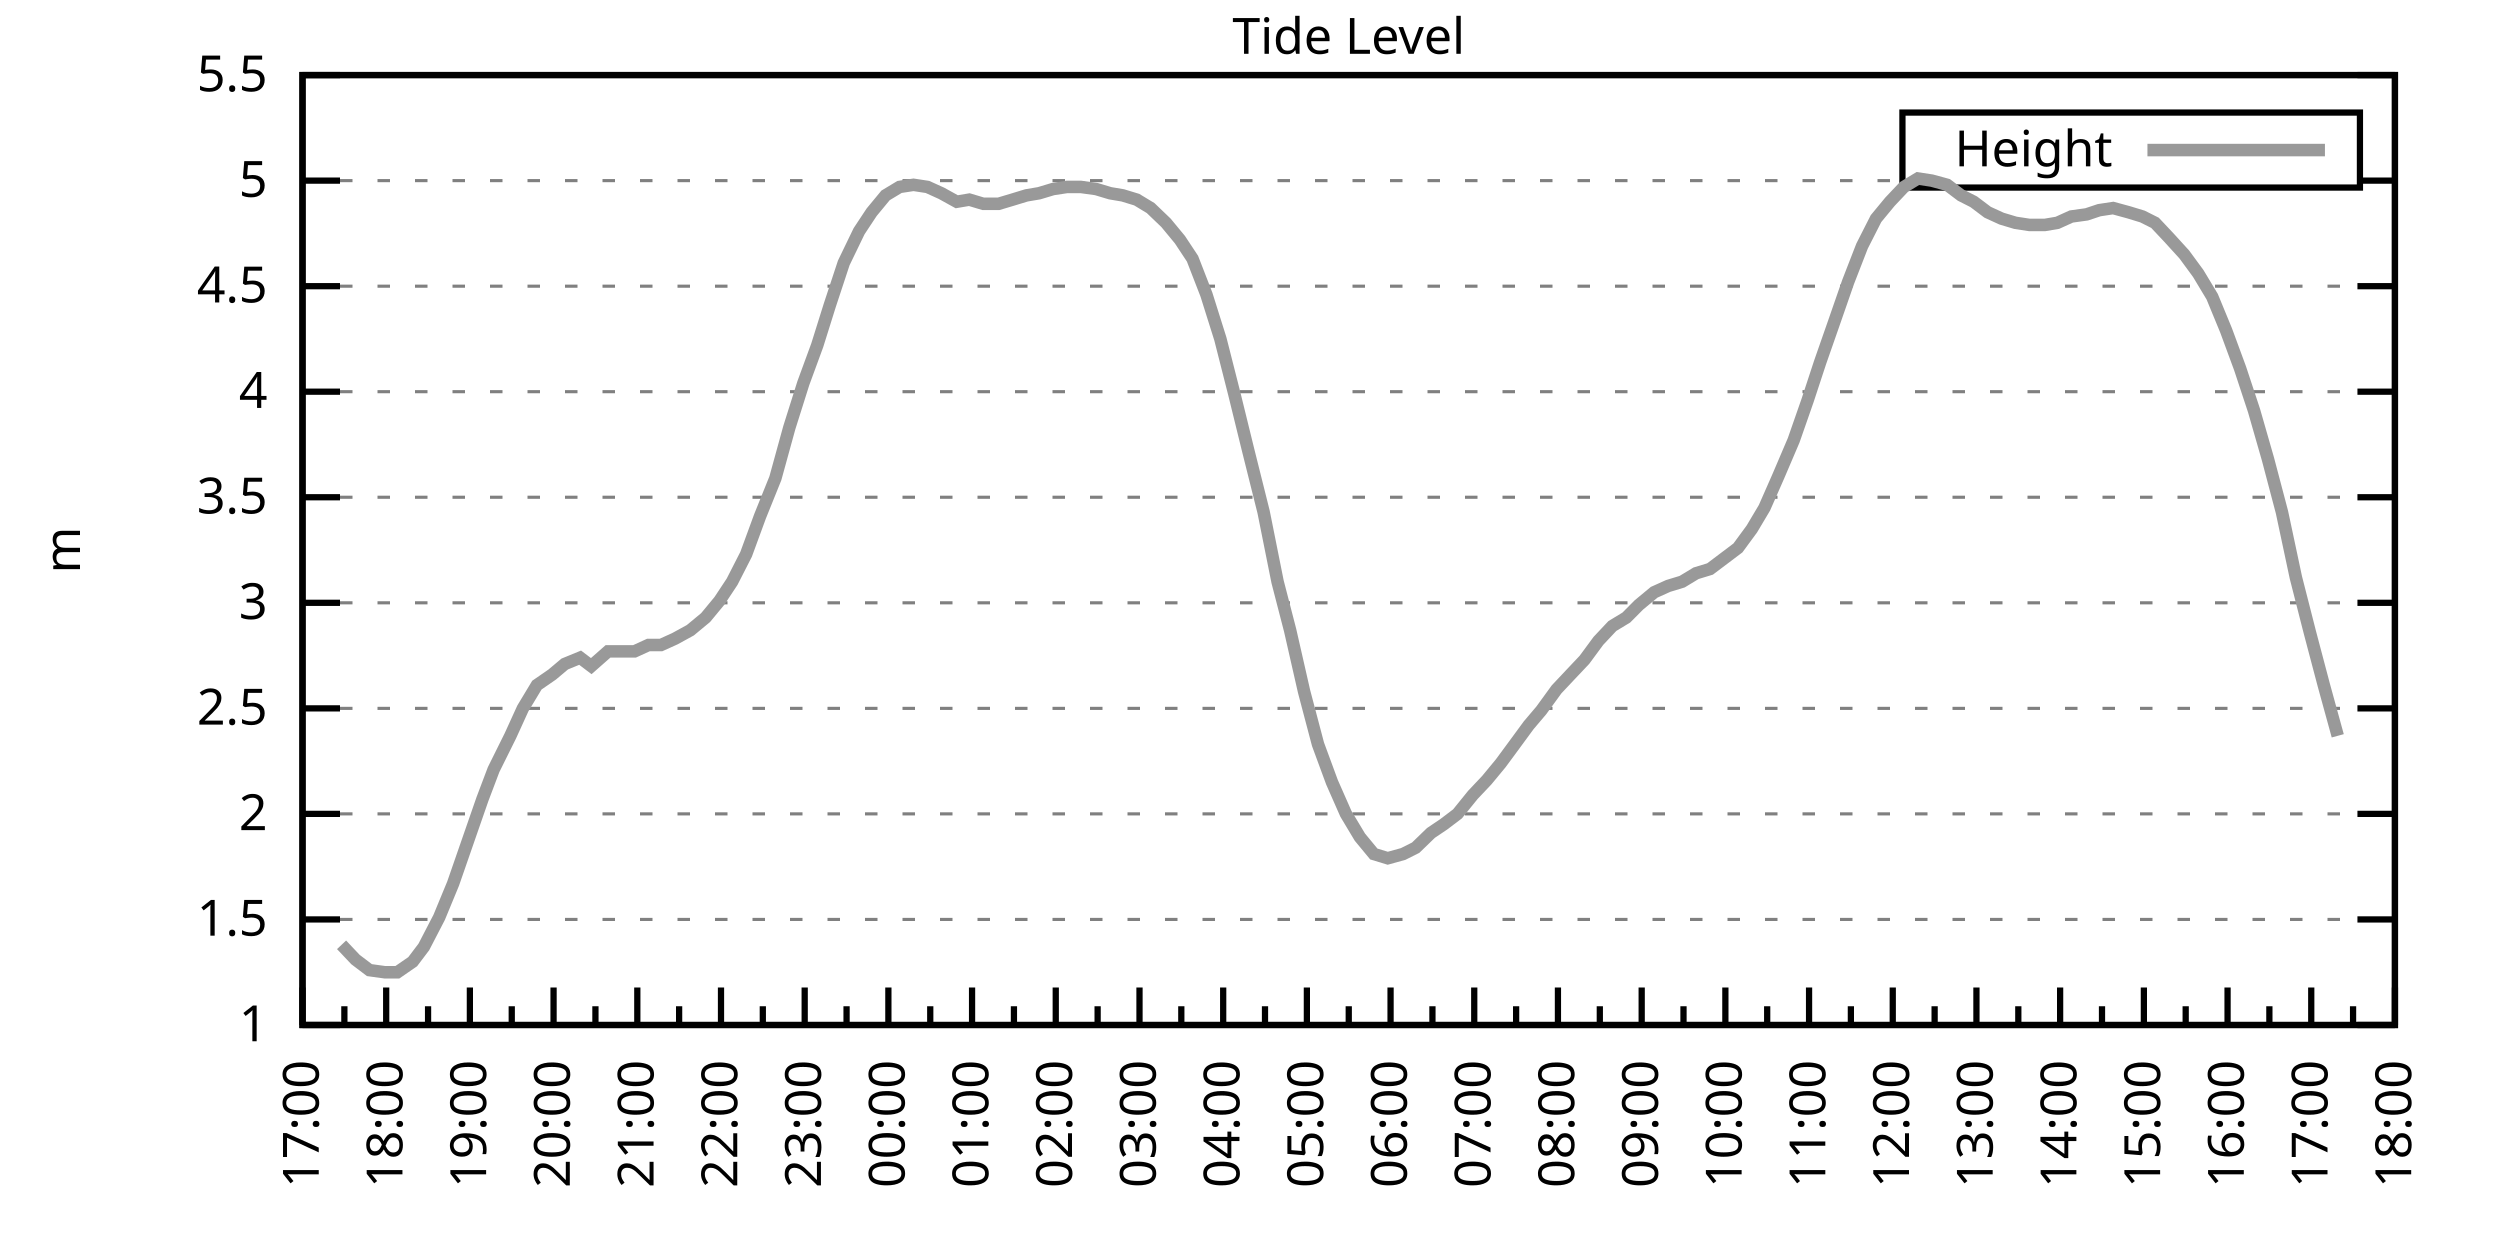
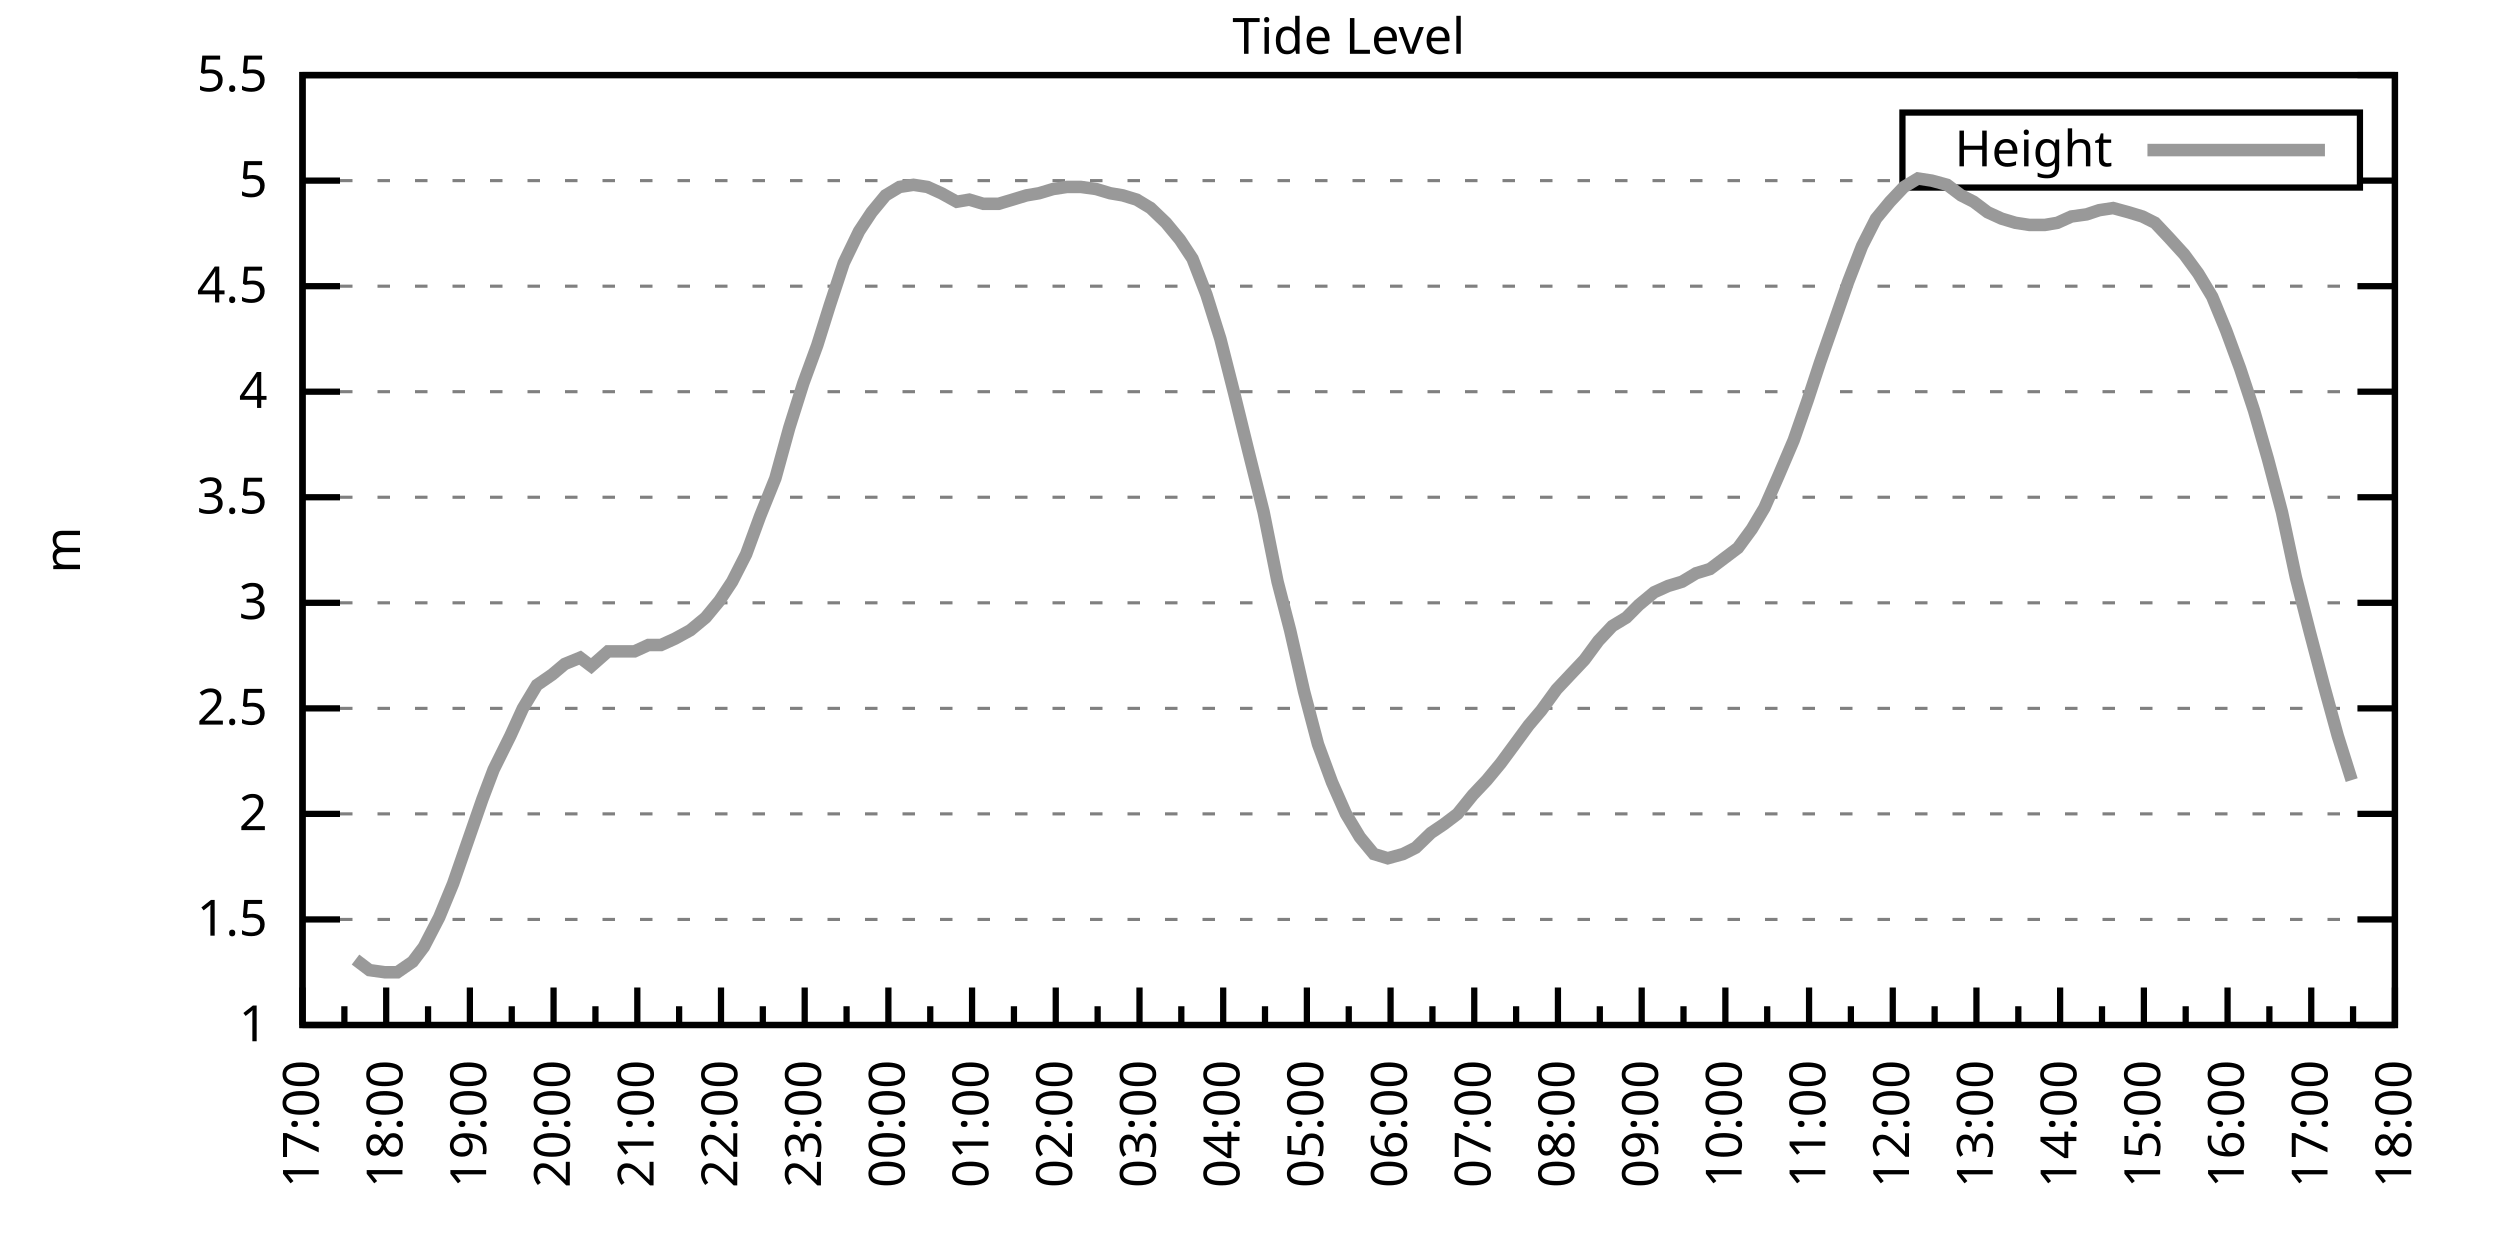
<svg xmlns="http://www.w3.org/2000/svg" xmlns:xlink="http://www.w3.org/1999/xlink" width="400" height="200" viewBox="0 0 400 200">
  <g id="gnuplot_canvas">
    <rect x="0" y="0" width="400" height="200" fill="none" />
    <defs>
      <circle id="gpDot" r="0.5" stroke-width="0.5" stroke="currentColor" />
      <path id="gpPt0" stroke-width="0.333" stroke="currentColor" d="M-1,0 h2 M0,-1 v2" />
      <path id="gpPt1" stroke-width="0.333" stroke="currentColor" d="M-1,-1 L1,1 M1,-1 L-1,1" />
      <path id="gpPt2" stroke-width="0.333" stroke="currentColor" d="M-1,0 L1,0 M0,-1 L0,1 M-1,-1 L1,1 M-1,1 L1,-1" />
      <rect id="gpPt3" stroke-width="0.333" stroke="currentColor" x="-1" y="-1" width="2" height="2" />
      <rect id="gpPt4" stroke-width="0.333" stroke="currentColor" fill="currentColor" x="-1" y="-1" width="2" height="2" />
      <circle id="gpPt5" stroke-width="0.333" stroke="currentColor" cx="0" cy="0" r="1" />
      <use xlink:href="#gpPt5" id="gpPt6" fill="currentColor" stroke="none" />
      <path id="gpPt7" stroke-width="0.333" stroke="currentColor" d="M0,-1.33 L-1.33,0.67 L1.33,0.67 z" />
      <use xlink:href="#gpPt7" id="gpPt8" fill="currentColor" stroke="none" />
      <use xlink:href="#gpPt7" id="gpPt9" stroke="currentColor" transform="rotate(180)" />
      <use xlink:href="#gpPt9" id="gpPt10" fill="currentColor" stroke="none" />
      <use xlink:href="#gpPt3" id="gpPt11" stroke="currentColor" transform="rotate(45)" />
      <use xlink:href="#gpPt11" id="gpPt12" fill="currentColor" stroke="none" />
      <path id="gpPt13" stroke-width="0.333" stroke="currentColor" d="M0,1.330 L1.265,0.411 L0.782,-1.067 L-0.782,-1.076 L-1.265,0.411 z" />
      <use xlink:href="#gpPt13" id="gpPt14" fill="currentColor" stroke="none" />
      <filter id="textbox" filterUnits="objectBoundingBox" x="0" y="0" height="1" width="1">
        <feFlood flood-color="white" flood-opacity="1" result="bgnd" />
        <feComposite in="SourceGraphic" in2="bgnd" operator="atop" />
      </filter>
      <filter id="greybox" filterUnits="objectBoundingBox" x="0" y="0" height="1" width="1">
        <feFlood flood-color="lightgrey" flood-opacity="1" result="grey" />
        <feComposite in="SourceGraphic" in2="grey" operator="atop" />
      </filter>
    </defs>
    <g fill="none" color="white" stroke="currentColor" stroke-width="1.00" stroke-linecap="butt" stroke-linejoin="miter">
</g>
    <g fill="none" color="black" stroke="currentColor" stroke-width="1.00" stroke-linecap="butt" stroke-linejoin="miter">
      <g stroke="none" shape-rendering="crispEdges">
        <polygon fill="rgb(255, 255, 255)" points="48.40,164.00 383.18,164.00 383.18,12.02 48.40,12.02 " />
      </g>
    </g>
    <g fill="none" color="black" stroke="currentColor" stroke-width="1.00" stroke-linecap="butt" stroke-linejoin="miter">
</g>
    <g fill="none" color="black" stroke="black" stroke-width="0.50" stroke-linecap="butt" stroke-linejoin="miter">
</g>
    <g fill="none" color="gray" stroke="currentColor" stroke-width="0.50" stroke-linecap="butt" stroke-linejoin="miter">
      <path stroke="gray" stroke-dasharray="2,4" class="gridline" d="M48.40,164.00 L383.19,164.00  " />
    </g>
    <g fill="none" color="gray" stroke="gray" stroke-width="1.00" stroke-linecap="butt" stroke-linejoin="miter">
</g>
    <g fill="none" color="black" stroke="currentColor" stroke-width="1.00" stroke-linecap="butt" stroke-linejoin="miter">
      <path stroke="black" d="M48.40,164.00 L54.40,164.00 M383.19,164.00 L377.19,164.00  " />
      <g transform="translate(42.80,166.60)" stroke="none" fill="black" font-family="Sans" font-size="8.00" text-anchor="end">
        <text>
          <tspan font-family="Sans"> 1</tspan>
        </text>
      </g>
    </g>
    <g fill="none" color="black" stroke="currentColor" stroke-width="1.00" stroke-linecap="butt" stroke-linejoin="miter">
</g>
    <g fill="none" color="black" stroke="black" stroke-width="0.50" stroke-linecap="butt" stroke-linejoin="miter">
</g>
    <g fill="none" color="gray" stroke="currentColor" stroke-width="0.50" stroke-linecap="butt" stroke-linejoin="miter">
      <path stroke="gray" stroke-dasharray="2,4" class="gridline" d="M48.40,147.11 L383.19,147.11  " />
    </g>
    <g fill="none" color="gray" stroke="gray" stroke-width="1.00" stroke-linecap="butt" stroke-linejoin="miter">
</g>
    <g fill="none" color="black" stroke="currentColor" stroke-width="1.00" stroke-linecap="butt" stroke-linejoin="miter">
      <path stroke="black" d="M48.40,147.11 L54.40,147.11 M383.19,147.11 L377.19,147.11  " />
      <g transform="translate(42.80,149.71)" stroke="none" fill="black" font-family="Sans" font-size="8.00" text-anchor="end">
        <text>
          <tspan font-family="Sans"> 1.5</tspan>
        </text>
      </g>
    </g>
    <g fill="none" color="black" stroke="currentColor" stroke-width="1.00" stroke-linecap="butt" stroke-linejoin="miter">
</g>
    <g fill="none" color="black" stroke="black" stroke-width="0.50" stroke-linecap="butt" stroke-linejoin="miter">
</g>
    <g fill="none" color="gray" stroke="currentColor" stroke-width="0.50" stroke-linecap="butt" stroke-linejoin="miter">
      <path stroke="gray" stroke-dasharray="2,4" class="gridline" d="M48.40,130.22 L383.19,130.22  " />
    </g>
    <g fill="none" color="gray" stroke="gray" stroke-width="1.00" stroke-linecap="butt" stroke-linejoin="miter">
</g>
    <g fill="none" color="black" stroke="currentColor" stroke-width="1.00" stroke-linecap="butt" stroke-linejoin="miter">
      <path stroke="black" d="M48.40,130.22 L54.40,130.22 M383.19,130.22 L377.19,130.22  " />
      <g transform="translate(42.80,132.82)" stroke="none" fill="black" font-family="Sans" font-size="8.00" text-anchor="end">
        <text>
          <tspan font-family="Sans"> 2</tspan>
        </text>
      </g>
    </g>
    <g fill="none" color="black" stroke="currentColor" stroke-width="1.00" stroke-linecap="butt" stroke-linejoin="miter">
</g>
    <g fill="none" color="black" stroke="black" stroke-width="0.50" stroke-linecap="butt" stroke-linejoin="miter">
</g>
    <g fill="none" color="gray" stroke="currentColor" stroke-width="0.50" stroke-linecap="butt" stroke-linejoin="miter">
      <path stroke="gray" stroke-dasharray="2,4" class="gridline" d="M48.40,113.34 L383.19,113.34  " />
    </g>
    <g fill="none" color="gray" stroke="gray" stroke-width="1.00" stroke-linecap="butt" stroke-linejoin="miter">
</g>
    <g fill="none" color="black" stroke="currentColor" stroke-width="1.00" stroke-linecap="butt" stroke-linejoin="miter">
      <path stroke="black" d="M48.40,113.34 L54.40,113.34 M383.19,113.34 L377.19,113.34  " />
      <g transform="translate(42.80,115.94)" stroke="none" fill="black" font-family="Sans" font-size="8.00" text-anchor="end">
        <text>
          <tspan font-family="Sans"> 2.5</tspan>
        </text>
      </g>
    </g>
    <g fill="none" color="black" stroke="currentColor" stroke-width="1.00" stroke-linecap="butt" stroke-linejoin="miter">
</g>
    <g fill="none" color="black" stroke="black" stroke-width="0.50" stroke-linecap="butt" stroke-linejoin="miter">
</g>
    <g fill="none" color="gray" stroke="currentColor" stroke-width="0.50" stroke-linecap="butt" stroke-linejoin="miter">
      <path stroke="gray" stroke-dasharray="2,4" class="gridline" d="M48.40,96.45 L383.19,96.45  " />
    </g>
    <g fill="none" color="gray" stroke="gray" stroke-width="1.00" stroke-linecap="butt" stroke-linejoin="miter">
</g>
    <g fill="none" color="black" stroke="currentColor" stroke-width="1.00" stroke-linecap="butt" stroke-linejoin="miter">
      <path stroke="black" d="M48.40,96.45 L54.40,96.45 M383.19,96.45 L377.19,96.45  " />
      <g transform="translate(42.80,99.05)" stroke="none" fill="black" font-family="Sans" font-size="8.00" text-anchor="end">
        <text>
          <tspan font-family="Sans"> 3</tspan>
        </text>
      </g>
    </g>
    <g fill="none" color="black" stroke="currentColor" stroke-width="1.00" stroke-linecap="butt" stroke-linejoin="miter">
</g>
    <g fill="none" color="black" stroke="black" stroke-width="0.50" stroke-linecap="butt" stroke-linejoin="miter">
</g>
    <g fill="none" color="gray" stroke="currentColor" stroke-width="0.50" stroke-linecap="butt" stroke-linejoin="miter">
      <path stroke="gray" stroke-dasharray="2,4" class="gridline" d="M48.40,79.56 L383.19,79.56  " />
    </g>
    <g fill="none" color="gray" stroke="gray" stroke-width="1.00" stroke-linecap="butt" stroke-linejoin="miter">
</g>
    <g fill="none" color="black" stroke="currentColor" stroke-width="1.00" stroke-linecap="butt" stroke-linejoin="miter">
      <path stroke="black" d="M48.40,79.56 L54.40,79.56 M383.19,79.56 L377.19,79.56  " />
      <g transform="translate(42.80,82.16)" stroke="none" fill="black" font-family="Sans" font-size="8.00" text-anchor="end">
        <text>
          <tspan font-family="Sans"> 3.5</tspan>
        </text>
      </g>
    </g>
    <g fill="none" color="black" stroke="currentColor" stroke-width="1.00" stroke-linecap="butt" stroke-linejoin="miter">
</g>
    <g fill="none" color="black" stroke="black" stroke-width="0.50" stroke-linecap="butt" stroke-linejoin="miter">
</g>
    <g fill="none" color="gray" stroke="currentColor" stroke-width="0.50" stroke-linecap="butt" stroke-linejoin="miter">
      <path stroke="gray" stroke-dasharray="2,4" class="gridline" d="M48.40,62.67 L383.19,62.67  " />
    </g>
    <g fill="none" color="gray" stroke="gray" stroke-width="1.00" stroke-linecap="butt" stroke-linejoin="miter">
</g>
    <g fill="none" color="black" stroke="currentColor" stroke-width="1.00" stroke-linecap="butt" stroke-linejoin="miter">
      <path stroke="black" d="M48.40,62.67 L54.40,62.67 M383.19,62.67 L377.19,62.67  " />
      <g transform="translate(42.80,65.27)" stroke="none" fill="black" font-family="Sans" font-size="8.00" text-anchor="end">
        <text>
          <tspan font-family="Sans"> 4</tspan>
        </text>
      </g>
    </g>
    <g fill="none" color="black" stroke="currentColor" stroke-width="1.00" stroke-linecap="butt" stroke-linejoin="miter">
</g>
    <g fill="none" color="black" stroke="black" stroke-width="0.50" stroke-linecap="butt" stroke-linejoin="miter">
</g>
    <g fill="none" color="gray" stroke="currentColor" stroke-width="0.50" stroke-linecap="butt" stroke-linejoin="miter">
      <path stroke="gray" stroke-dasharray="2,4" class="gridline" d="M48.40,45.79 L383.19,45.79  " />
    </g>
    <g fill="none" color="gray" stroke="gray" stroke-width="1.00" stroke-linecap="butt" stroke-linejoin="miter">
</g>
    <g fill="none" color="black" stroke="currentColor" stroke-width="1.00" stroke-linecap="butt" stroke-linejoin="miter">
      <path stroke="black" d="M48.40,45.79 L54.40,45.79 M383.19,45.79 L377.19,45.79  " />
      <g transform="translate(42.80,48.39)" stroke="none" fill="black" font-family="Sans" font-size="8.00" text-anchor="end">
        <text>
          <tspan font-family="Sans"> 4.5</tspan>
        </text>
      </g>
    </g>
    <g fill="none" color="black" stroke="currentColor" stroke-width="1.00" stroke-linecap="butt" stroke-linejoin="miter">
</g>
    <g fill="none" color="black" stroke="black" stroke-width="0.50" stroke-linecap="butt" stroke-linejoin="miter">
</g>
    <g fill="none" color="gray" stroke="currentColor" stroke-width="0.50" stroke-linecap="butt" stroke-linejoin="miter">
      <path stroke="gray" stroke-dasharray="2,4" class="gridline" d="M48.40,28.90 L304.39,28.90 M377.59,28.90 L383.19,28.90  " />
    </g>
    <g fill="none" color="gray" stroke="gray" stroke-width="1.00" stroke-linecap="butt" stroke-linejoin="miter">
</g>
    <g fill="none" color="black" stroke="currentColor" stroke-width="1.00" stroke-linecap="butt" stroke-linejoin="miter">
      <path stroke="black" d="M48.40,28.90 L54.40,28.90 M383.19,28.90 L377.19,28.90  " />
      <g transform="translate(42.80,31.50)" stroke="none" fill="black" font-family="Sans" font-size="8.00" text-anchor="end">
        <text>
          <tspan font-family="Sans"> 5</tspan>
        </text>
      </g>
    </g>
    <g fill="none" color="black" stroke="currentColor" stroke-width="1.00" stroke-linecap="butt" stroke-linejoin="miter">
</g>
    <g fill="none" color="black" stroke="black" stroke-width="0.50" stroke-linecap="butt" stroke-linejoin="miter">
</g>
    <g fill="none" color="gray" stroke="currentColor" stroke-width="0.50" stroke-linecap="butt" stroke-linejoin="miter">
      <path stroke="gray" stroke-dasharray="2,4" class="gridline" d="M48.40,12.01 L383.19,12.01  " />
    </g>
    <g fill="none" color="gray" stroke="gray" stroke-width="1.00" stroke-linecap="butt" stroke-linejoin="miter">
</g>
    <g fill="none" color="black" stroke="currentColor" stroke-width="1.00" stroke-linecap="butt" stroke-linejoin="miter">
      <path stroke="black" d="M48.40,12.01 L54.40,12.01 M383.19,12.01 L377.19,12.01  " />
      <g transform="translate(42.80,14.61)" stroke="none" fill="black" font-family="Sans" font-size="8.00" text-anchor="end">
        <text>
          <tspan font-family="Sans"> 5.5</tspan>
        </text>
      </g>
    </g>
    <g fill="none" color="black" stroke="currentColor" stroke-width="1.00" stroke-linecap="butt" stroke-linejoin="miter">
      <path stroke="black" d="M48.40,164.00 L48.40,158.00  " />
      <g transform="translate(51.00,169.60) rotate(270)" stroke="none" fill="black" font-family="Sans" font-size="8.00" text-anchor="end">
        <text>
          <tspan font-family="Sans">17:00</tspan>
        </text>
      </g>
    </g>
    <g fill="none" color="black" stroke="currentColor" stroke-width="1.00" stroke-linecap="butt" stroke-linejoin="miter">
      <path stroke="black" d="M55.10,164.00 L55.10,161.00 M61.79,164.00 L61.79,158.00  " />
      <g transform="translate(64.39,169.60) rotate(270)" stroke="none" fill="black" font-family="Sans" font-size="8.00" text-anchor="end">
        <text>
          <tspan font-family="Sans">18:00</tspan>
        </text>
      </g>
    </g>
    <g fill="none" color="black" stroke="currentColor" stroke-width="1.00" stroke-linecap="butt" stroke-linejoin="miter">
      <path stroke="black" d="M68.49,164.00 L68.49,161.00 M75.18,164.00 L75.18,158.00  " />
      <g transform="translate(77.78,169.60) rotate(270)" stroke="none" fill="black" font-family="Sans" font-size="8.00" text-anchor="end">
        <text>
          <tspan font-family="Sans">19:00</tspan>
        </text>
      </g>
    </g>
    <g fill="none" color="black" stroke="currentColor" stroke-width="1.00" stroke-linecap="butt" stroke-linejoin="miter">
      <path stroke="black" d="M81.88,164.00 L81.88,161.00 M88.57,164.00 L88.57,158.00  " />
      <g transform="translate(91.17,169.60) rotate(270)" stroke="none" fill="black" font-family="Sans" font-size="8.00" text-anchor="end">
        <text>
          <tspan font-family="Sans">20:00</tspan>
        </text>
      </g>
    </g>
    <g fill="none" color="black" stroke="currentColor" stroke-width="1.00" stroke-linecap="butt" stroke-linejoin="miter">
      <path stroke="black" d="M95.27,164.00 L95.27,161.00 M101.97,164.00 L101.97,158.00  " />
      <g transform="translate(104.57,169.60) rotate(270)" stroke="none" fill="black" font-family="Sans" font-size="8.00" text-anchor="end">
        <text>
          <tspan font-family="Sans">21:00</tspan>
        </text>
      </g>
    </g>
    <g fill="none" color="black" stroke="currentColor" stroke-width="1.00" stroke-linecap="butt" stroke-linejoin="miter">
      <path stroke="black" d="M108.66,164.00 L108.66,161.00 M115.36,164.00 L115.36,158.00  " />
      <g transform="translate(117.96,169.60) rotate(270)" stroke="none" fill="black" font-family="Sans" font-size="8.00" text-anchor="end">
        <text>
          <tspan font-family="Sans">22:00</tspan>
        </text>
      </g>
    </g>
    <g fill="none" color="black" stroke="currentColor" stroke-width="1.00" stroke-linecap="butt" stroke-linejoin="miter">
      <path stroke="black" d="M122.05,164.00 L122.05,161.00 M128.75,164.00 L128.75,158.00  " />
      <g transform="translate(131.35,169.60) rotate(270)" stroke="none" fill="black" font-family="Sans" font-size="8.00" text-anchor="end">
        <text>
          <tspan font-family="Sans">23:00</tspan>
        </text>
      </g>
    </g>
    <g fill="none" color="black" stroke="currentColor" stroke-width="1.00" stroke-linecap="butt" stroke-linejoin="miter">
      <path stroke="black" d="M135.45,164.00 L135.45,161.00 M142.14,164.00 L142.14,158.00  " />
      <g transform="translate(144.74,169.60) rotate(270)" stroke="none" fill="black" font-family="Sans" font-size="8.00" text-anchor="end">
        <text>
          <tspan font-family="Sans">00:00</tspan>
        </text>
      </g>
    </g>
    <g fill="none" color="black" stroke="currentColor" stroke-width="1.00" stroke-linecap="butt" stroke-linejoin="miter">
      <path stroke="black" d="M148.84,164.00 L148.84,161.00 M155.53,164.00 L155.53,158.00  " />
      <g transform="translate(158.13,169.60) rotate(270)" stroke="none" fill="black" font-family="Sans" font-size="8.00" text-anchor="end">
        <text>
          <tspan font-family="Sans">01:00</tspan>
        </text>
      </g>
    </g>
    <g fill="none" color="black" stroke="currentColor" stroke-width="1.00" stroke-linecap="butt" stroke-linejoin="miter">
      <path stroke="black" d="M162.23,164.00 L162.23,161.00 M168.92,164.00 L168.92,158.00  " />
      <g transform="translate(171.52,169.60) rotate(270)" stroke="none" fill="black" font-family="Sans" font-size="8.00" text-anchor="end">
        <text>
          <tspan font-family="Sans">02:00</tspan>
        </text>
      </g>
    </g>
    <g fill="none" color="black" stroke="currentColor" stroke-width="1.00" stroke-linecap="butt" stroke-linejoin="miter">
      <path stroke="black" d="M175.62,164.00 L175.62,161.00 M182.32,164.00 L182.32,158.00  " />
      <g transform="translate(184.92,169.60) rotate(270)" stroke="none" fill="black" font-family="Sans" font-size="8.00" text-anchor="end">
        <text>
          <tspan font-family="Sans">03:00</tspan>
        </text>
      </g>
    </g>
    <g fill="none" color="black" stroke="currentColor" stroke-width="1.00" stroke-linecap="butt" stroke-linejoin="miter">
      <path stroke="black" d="M189.01,164.00 L189.01,161.00 M195.71,164.00 L195.71,158.00  " />
      <g transform="translate(198.31,169.60) rotate(270)" stroke="none" fill="black" font-family="Sans" font-size="8.00" text-anchor="end">
        <text>
          <tspan font-family="Sans">04:00</tspan>
        </text>
      </g>
    </g>
    <g fill="none" color="black" stroke="currentColor" stroke-width="1.00" stroke-linecap="butt" stroke-linejoin="miter">
      <path stroke="black" d="M202.40,164.00 L202.40,161.00 M209.10,164.00 L209.10,158.00  " />
      <g transform="translate(211.70,169.60) rotate(270)" stroke="none" fill="black" font-family="Sans" font-size="8.00" text-anchor="end">
        <text>
          <tspan font-family="Sans">05:00</tspan>
        </text>
      </g>
    </g>
    <g fill="none" color="black" stroke="currentColor" stroke-width="1.00" stroke-linecap="butt" stroke-linejoin="miter">
      <path stroke="black" d="M215.80,164.00 L215.80,161.00 M222.49,164.00 L222.49,158.00  " />
      <g transform="translate(225.09,169.60) rotate(270)" stroke="none" fill="black" font-family="Sans" font-size="8.00" text-anchor="end">
        <text>
          <tspan font-family="Sans">06:00</tspan>
        </text>
      </g>
    </g>
    <g fill="none" color="black" stroke="currentColor" stroke-width="1.00" stroke-linecap="butt" stroke-linejoin="miter">
      <path stroke="black" d="M229.19,164.00 L229.19,161.00 M235.88,164.00 L235.88,158.00  " />
      <g transform="translate(238.48,169.60) rotate(270)" stroke="none" fill="black" font-family="Sans" font-size="8.00" text-anchor="end">
        <text>
          <tspan font-family="Sans">07:00</tspan>
        </text>
      </g>
    </g>
    <g fill="none" color="black" stroke="currentColor" stroke-width="1.00" stroke-linecap="butt" stroke-linejoin="miter">
      <path stroke="black" d="M242.58,164.00 L242.58,161.00 M249.27,164.00 L249.27,158.00  " />
      <g transform="translate(251.87,169.60) rotate(270)" stroke="none" fill="black" font-family="Sans" font-size="8.00" text-anchor="end">
        <text>
          <tspan font-family="Sans">08:00</tspan>
        </text>
      </g>
    </g>
    <g fill="none" color="black" stroke="currentColor" stroke-width="1.00" stroke-linecap="butt" stroke-linejoin="miter">
      <path stroke="black" d="M255.97,164.00 L255.97,161.00 M262.67,164.00 L262.67,158.00  " />
      <g transform="translate(265.27,169.60) rotate(270)" stroke="none" fill="black" font-family="Sans" font-size="8.00" text-anchor="end">
        <text>
          <tspan font-family="Sans">09:00</tspan>
        </text>
      </g>
    </g>
    <g fill="none" color="black" stroke="currentColor" stroke-width="1.00" stroke-linecap="butt" stroke-linejoin="miter">
      <path stroke="black" d="M269.36,164.00 L269.36,161.00 M276.06,164.00 L276.06,158.00  " />
      <g transform="translate(278.66,169.60) rotate(270)" stroke="none" fill="black" font-family="Sans" font-size="8.00" text-anchor="end">
        <text>
          <tspan font-family="Sans">10:00</tspan>
        </text>
      </g>
    </g>
    <g fill="none" color="black" stroke="currentColor" stroke-width="1.00" stroke-linecap="butt" stroke-linejoin="miter">
      <path stroke="black" d="M282.75,164.00 L282.75,161.00 M289.45,164.00 L289.45,158.00  " />
      <g transform="translate(292.05,169.60) rotate(270)" stroke="none" fill="black" font-family="Sans" font-size="8.00" text-anchor="end">
        <text>
          <tspan font-family="Sans">11:00</tspan>
        </text>
      </g>
    </g>
    <g fill="none" color="black" stroke="currentColor" stroke-width="1.00" stroke-linecap="butt" stroke-linejoin="miter">
      <path stroke="black" d="M296.14,164.00 L296.14,161.00 M302.84,164.00 L302.84,158.00  " />
      <g transform="translate(305.44,169.60) rotate(270)" stroke="none" fill="black" font-family="Sans" font-size="8.00" text-anchor="end">
        <text>
          <tspan font-family="Sans">12:00</tspan>
        </text>
      </g>
    </g>
    <g fill="none" color="black" stroke="currentColor" stroke-width="1.00" stroke-linecap="butt" stroke-linejoin="miter">
      <path stroke="black" d="M309.54,164.00 L309.54,161.00 M316.23,164.00 L316.23,158.00  " />
      <g transform="translate(318.83,169.60) rotate(270)" stroke="none" fill="black" font-family="Sans" font-size="8.00" text-anchor="end">
        <text>
          <tspan font-family="Sans">13:00</tspan>
        </text>
      </g>
    </g>
    <g fill="none" color="black" stroke="currentColor" stroke-width="1.00" stroke-linecap="butt" stroke-linejoin="miter">
      <path stroke="black" d="M322.93,164.00 L322.93,161.00 M329.62,164.00 L329.62,158.00  " />
      <g transform="translate(332.22,169.60) rotate(270)" stroke="none" fill="black" font-family="Sans" font-size="8.00" text-anchor="end">
        <text>
          <tspan font-family="Sans">14:00</tspan>
        </text>
      </g>
    </g>
    <g fill="none" color="black" stroke="currentColor" stroke-width="1.00" stroke-linecap="butt" stroke-linejoin="miter">
      <path stroke="black" d="M336.32,164.00 L336.32,161.00 M343.02,164.00 L343.02,158.00  " />
      <g transform="translate(345.62,169.60) rotate(270)" stroke="none" fill="black" font-family="Sans" font-size="8.00" text-anchor="end">
        <text>
          <tspan font-family="Sans">15:00</tspan>
        </text>
      </g>
    </g>
    <g fill="none" color="black" stroke="currentColor" stroke-width="1.00" stroke-linecap="butt" stroke-linejoin="miter">
      <path stroke="black" d="M349.71,164.00 L349.71,161.00 M356.41,164.00 L356.41,158.00  " />
      <g transform="translate(359.01,169.60) rotate(270)" stroke="none" fill="black" font-family="Sans" font-size="8.00" text-anchor="end">
        <text>
          <tspan font-family="Sans">16:00</tspan>
        </text>
      </g>
    </g>
    <g fill="none" color="black" stroke="currentColor" stroke-width="1.00" stroke-linecap="butt" stroke-linejoin="miter">
      <path stroke="black" d="M363.10,164.00 L363.10,161.00 M369.80,164.00 L369.80,158.00  " />
      <g transform="translate(372.40,169.60) rotate(270)" stroke="none" fill="black" font-family="Sans" font-size="8.00" text-anchor="end">
        <text>
          <tspan font-family="Sans">17:00</tspan>
        </text>
      </g>
    </g>
    <g fill="none" color="black" stroke="currentColor" stroke-width="1.00" stroke-linecap="butt" stroke-linejoin="miter">
      <path stroke="black" d="M376.49,164.00 L376.49,161.00 M383.19,164.00 L383.19,158.00  " />
      <g transform="translate(385.79,169.60) rotate(270)" stroke="none" fill="black" font-family="Sans" font-size="8.00" text-anchor="end">
        <text>
          <tspan font-family="Sans">18:00</tspan>
        </text>
      </g>
    </g>
    <g fill="none" color="black" stroke="currentColor" stroke-width="1.00" stroke-linecap="butt" stroke-linejoin="miter">
</g>
    <g fill="none" color="black" stroke="currentColor" stroke-width="1.00" stroke-linecap="butt" stroke-linejoin="miter">
      <path stroke="black" d="M48.40,12.01 L48.40,164.00 L383.19,164.00 L383.19,12.01 L48.40,12.01 Z  " />
    </g>
    <g fill="none" color="black" stroke="currentColor" stroke-width="1.00" stroke-linecap="butt" stroke-linejoin="miter">
      <g transform="translate(12.80,88.01) rotate(270)" stroke="none" fill="black" font-family="Sans" font-size="8.00" text-anchor="middle">
        <text>
          <tspan font-family="Sans">m</tspan>
        </text>
      </g>
    </g>
    <g fill="none" color="black" stroke="currentColor" stroke-width="1.00" stroke-linecap="butt" stroke-linejoin="miter">
</g>
    <g fill="none" color="black" stroke="currentColor" stroke-width="1.00" stroke-linecap="butt" stroke-linejoin="miter">
      <path stroke="black" d="M304.39,30.01 L304.39,18.01 L377.59,18.01 L377.59,30.01 L304.39,30.01 Z  " />
    </g>
    <g id="Tide_level_plot_1">
      <g fill="none" color="white" stroke="black" stroke-width="2.00" stroke-linecap="butt" stroke-linejoin="miter">
</g>
      <g fill="none" color="black" stroke="currentColor" stroke-width="2.00" stroke-linecap="butt" stroke-linejoin="miter">
        <g transform="translate(337.99,26.61)" stroke="none" fill="black" font-family="Sans" font-size="8.00" text-anchor="end">
          <text>
            <tspan font-family="Sans">Height</tspan>
          </text>
        </g>
      </g>
      <g fill="none" color="black" stroke="currentColor" stroke-width="2.00" stroke-linecap="butt" stroke-linejoin="miter">
-         <path stroke="rgb(153, 153, 153)" d="M343.59,24.01 L371.99,24.01 M54.65,151.17 L56.88,153.53 L59.11,155.22 L61.57,155.56 L63.58,155.56 L66.03,153.87   L67.82,151.50 L70.27,146.77 L72.50,141.37 L74.96,134.28 L77.19,127.86 L78.98,123.13 L81.66,117.73 L83.66,113.34   L85.90,109.62 L88.35,107.93 L90.36,106.24 L92.82,105.23 L94.60,106.58 L97.28,104.22 L99.51,104.22 L101.52,104.22   L103.75,103.20 L105.76,103.20 L107.99,102.19 L110.45,100.84 L112.90,98.81 L115.13,96.11 L117.14,93.07 L119.38,88.68   L121.61,82.60 L124.06,76.52 L126.29,68.42 L128.53,61.32 L130.76,55.24 L132.77,48.83 L135.00,42.07 L137.45,37.00   L139.46,33.96 L141.69,31.26 L143.93,29.91 L146.16,29.57 L148.39,29.91 L150.62,30.92 L153.08,32.28 L155.09,31.94   L157.32,32.61 L159.77,32.61 L162.01,31.94 L164.24,31.26 L166.25,30.92 L168.48,30.25 L170.71,29.91 L172.94,29.91   L175.40,30.25 L177.63,30.92 L179.64,31.26 L181.87,31.94 L184.10,33.29 L186.56,35.65 L188.79,38.35 L190.80,41.39   L193.03,47.14 L195.26,54.23 L197.49,63.01 L199.73,72.13 L202.18,81.93 L204.41,93.07 L206.42,100.84 L208.65,110.63   L210.88,119.08 L213.12,125.16 L215.35,130.22 L217.58,133.94 L219.81,136.64 L222.04,137.32 L224.50,136.64 L226.51,135.63   L228.96,133.26 L230.97,131.91 L233.20,130.22 L235.66,127.18 L237.89,124.82 L240.12,122.12 L242.36,119.08 L244.59,116.04   L246.60,113.67 L249.05,110.30 L251.28,107.93 L253.51,105.57 L255.75,102.53 L257.98,100.16 L260.21,98.81 L262.22,96.79   L264.67,94.76 L266.91,93.75 L269.14,93.07 L271.37,91.72 L273.60,91.04 L275.83,89.36 L278.07,87.67 L280.30,84.63   L282.31,81.25 L284.54,76.18 L286.99,70.44 L289.23,64.02 L291.23,57.94 L293.47,51.53 L295.70,45.11 L297.93,39.37   L300.16,34.98 L302.39,32.28 L304.63,29.91 L306.86,28.56 L309.09,28.90 L311.54,29.57 L313.78,31.26 L315.79,32.28   L318.02,33.96 L320.25,34.98 L322.48,35.65 L324.71,35.99 L327.17,35.99 L329.18,35.65 L331.41,34.64 L333.86,34.30   L335.87,33.63 L338.10,33.29 L340.56,33.96 L342.79,34.64 L344.80,35.65 L347.03,38.02 L349.49,40.72 L351.72,43.76   L353.95,47.47 L356.18,52.88 L358.42,58.96 L360.65,65.71 L362.88,73.48 L365.11,81.93 L367.34,92.40 L369.58,101.18   L371.81,109.62 L374.04,117.73  " />
+         <path stroke="rgb(153, 153, 153)" d="M343.59,24.01 L371.99,24.01 M56.88,153.53 L59.11,155.22 L61.57,155.56 L63.58,155.56 L66.03,153.87 L67.82,151.50   L70.27,146.77 L72.50,141.37 L74.96,134.28 L77.19,127.86 L78.98,123.13 L81.66,117.73 L83.66,113.34 L85.90,109.62   L88.35,107.93 L90.36,106.24 L92.82,105.23 L94.60,106.58 L97.28,104.22 L99.51,104.22 L101.52,104.22 L103.75,103.20   L105.76,103.20 L107.99,102.19 L110.45,100.84 L112.90,98.81 L115.13,96.11 L117.14,93.07 L119.38,88.68 L121.61,82.60   L124.06,76.52 L126.29,68.42 L128.53,61.32 L130.76,55.24 L132.77,48.83 L135.00,42.07 L137.45,37.00 L139.46,33.96   L141.69,31.26 L143.93,29.91 L146.16,29.57 L148.39,29.91 L150.62,30.92 L153.08,32.28 L155.09,31.94 L157.32,32.61   L159.77,32.61 L162.01,31.94 L164.24,31.26 L166.25,30.92 L168.48,30.25 L170.71,29.91 L172.94,29.91 L175.40,30.25   L177.63,30.92 L179.64,31.26 L181.87,31.94 L184.10,33.29 L186.56,35.65 L188.79,38.35 L190.80,41.39 L193.03,47.14   L195.26,54.23 L197.49,63.01 L199.73,72.13 L202.18,81.93 L204.41,93.07 L206.42,100.84 L208.65,110.63 L210.88,119.08   L213.12,125.16 L215.35,130.22 L217.58,133.94 L219.81,136.64 L222.04,137.32 L224.50,136.64 L226.51,135.63 L228.96,133.26   L230.97,131.91 L233.20,130.22 L235.66,127.18 L237.89,124.82 L240.12,122.12 L242.36,119.08 L244.59,116.04 L246.60,113.67   L249.05,110.30 L251.28,107.93 L253.51,105.57 L255.75,102.53 L257.98,100.16 L260.21,98.81 L262.22,96.79 L264.67,94.76   L266.91,93.75 L269.14,93.07 L271.37,91.72 L273.60,91.04 L275.83,89.36 L278.07,87.67 L280.30,84.63 L282.31,81.25   L284.54,76.18 L286.99,70.44 L289.23,64.02 L291.23,57.94 L293.47,51.53 L295.70,45.11 L297.93,39.37 L300.16,34.98   L302.39,32.28 L304.63,29.91 L306.86,28.56 L309.09,28.90 L311.54,29.57 L313.78,31.26 L315.79,32.28 L318.02,33.96   L320.25,34.98 L322.48,35.65 L324.71,35.99 L327.17,35.99 L329.18,35.65 L331.41,34.64 L333.86,34.30 L335.87,33.63   L338.10,33.29 L340.56,33.96 L342.79,34.64 L344.80,35.65 L347.03,38.02 L349.49,40.72 L351.72,43.76 L353.95,47.47   L356.18,52.88 L358.42,58.96 L360.65,65.71 L362.88,73.48 L365.11,81.93 L367.34,92.40 L369.58,101.18 L371.81,109.62   L374.04,117.73 L376.27,124.82  " />
      </g>
    </g>
    <g fill="none" color="black" stroke="currentColor" stroke-width="2.00" stroke-linecap="butt" stroke-linejoin="miter">
</g>
    <g fill="none" color="black" stroke="black" stroke-width="1.00" stroke-linecap="butt" stroke-linejoin="miter">
</g>
    <g fill="none" color="black" stroke="currentColor" stroke-width="1.00" stroke-linecap="butt" stroke-linejoin="miter">
      <path stroke="black" d="M48.40,12.01 L48.40,164.00 L383.19,164.00 L383.19,12.01 L48.40,12.01 Z  " />
    </g>
    <g fill="none" color="black" stroke="currentColor" stroke-width="1.00" stroke-linecap="butt" stroke-linejoin="miter">
      <g transform="translate(215.79,8.61)" stroke="none" fill="black" font-family="Sans" font-size="8.00" text-anchor="middle">
        <text>
          <tspan font-family="Sans">Tide Level</tspan>
        </text>
      </g>
    </g>
    <g fill="none" color="black" stroke="currentColor" stroke-width="1.00" stroke-linecap="butt" stroke-linejoin="miter">
</g>
  </g>
</svg>
